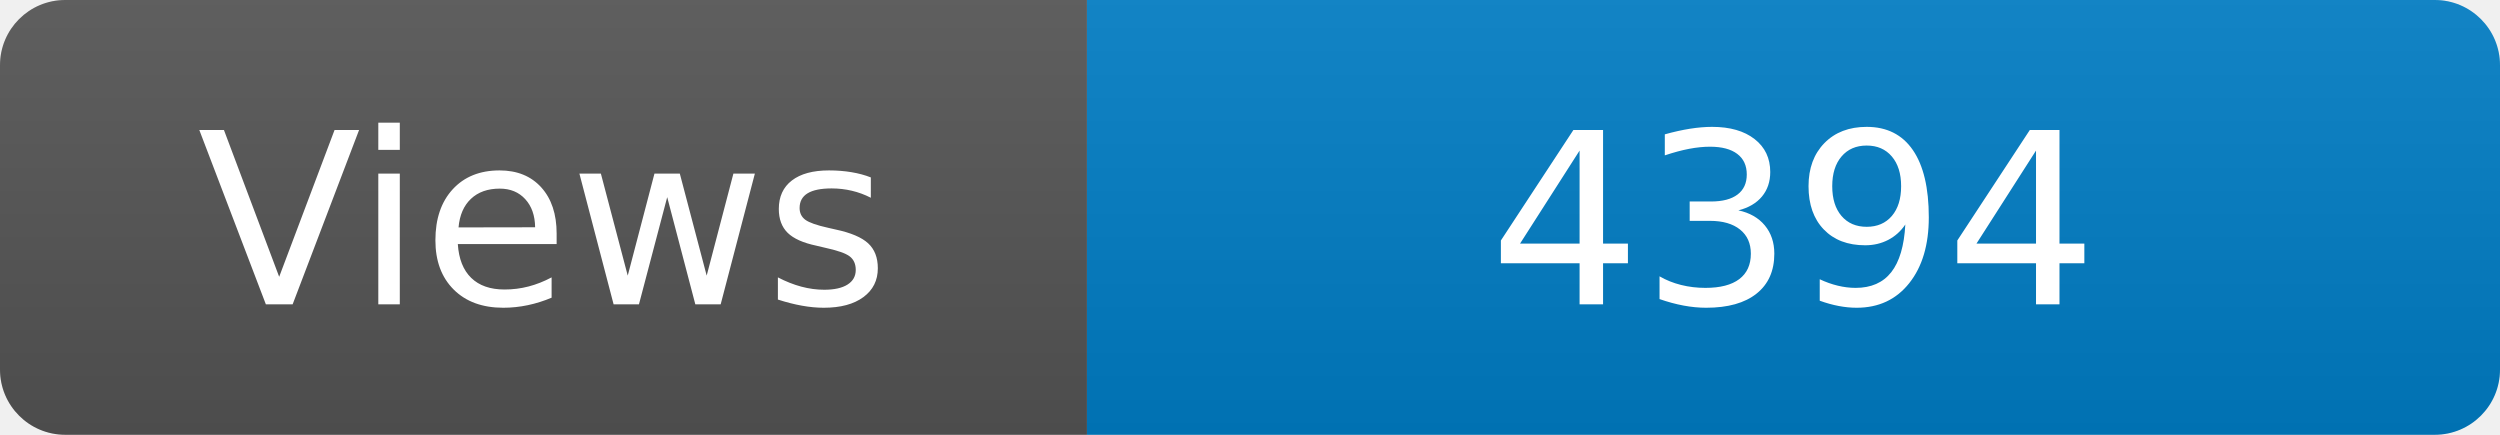
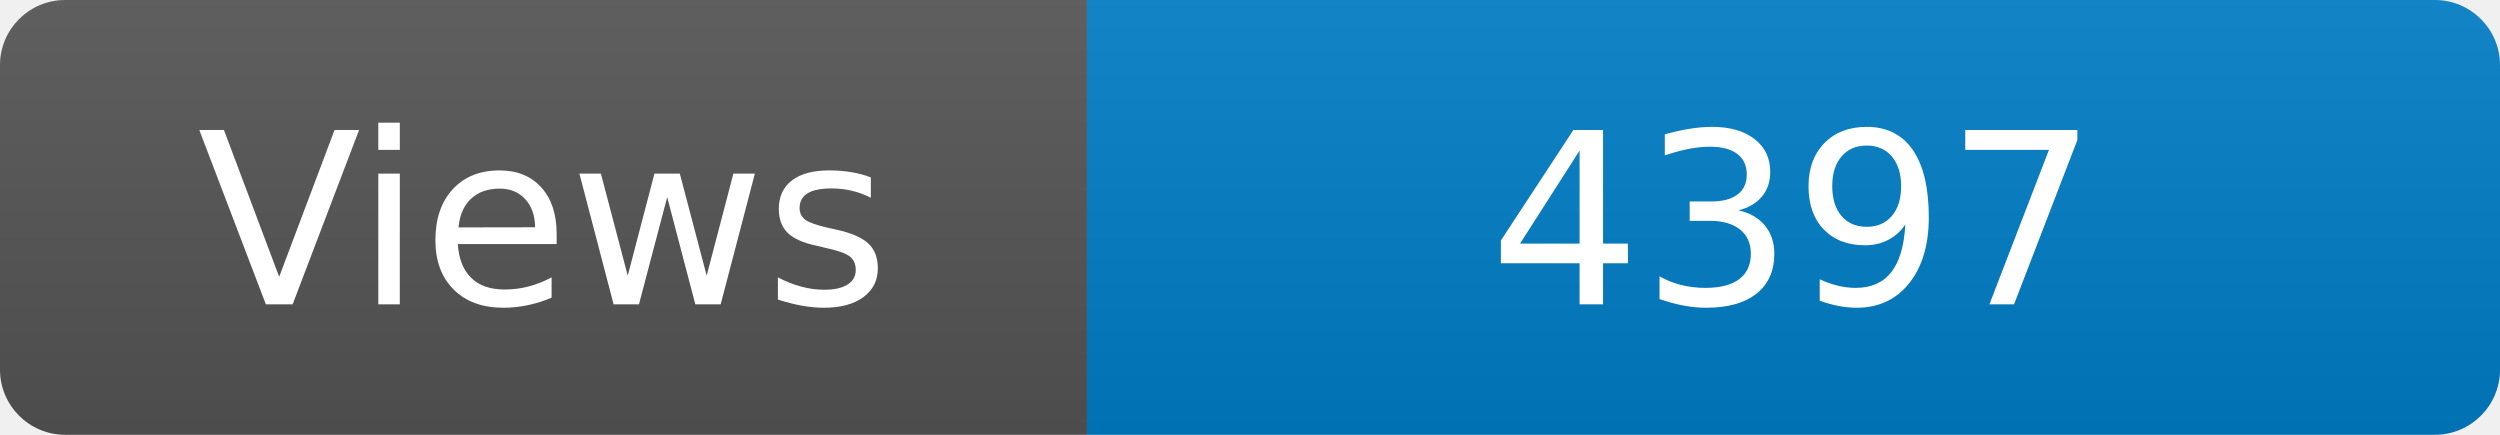
<svg xmlns="http://www.w3.org/2000/svg" width="115" height="20" role="img" aria-label="Maintained?: yes">
  <linearGradient id="s" x2="0" y2="100%">
    <stop offset="0" stop-color="#bbb" stop-opacity=".1" />
    <stop offset="1" stop-opacity=".1" />
  </linearGradient>
  <clipPath id="r">
    <rect width="115" height="20" rx="3" fill="#fff" />
  </clipPath>
  <g clip-path="url(#r)">
    <rect width="50" height="20" fill="#555" />
    <rect x="50" width="160" height="20" fill="#007ec6" />
    <rect width="115" height="20" fill="url(#s)" />
  </g>
  <g fill="#fff" text-anchor="middle" font-family="Verdana,Geneva,DejaVu Sans,sans-serif" font-size="110">
    <text x="250" y="140" transform="scale(.1)" fill="#fff">Views</text>
-     <text x="825" y="140" transform="scale(.1)" fill="#fff">4394</text>
+     <text x="825" y="140" transform="scale(.1)" fill="#fff">4397</text>
  </g>
</svg>
